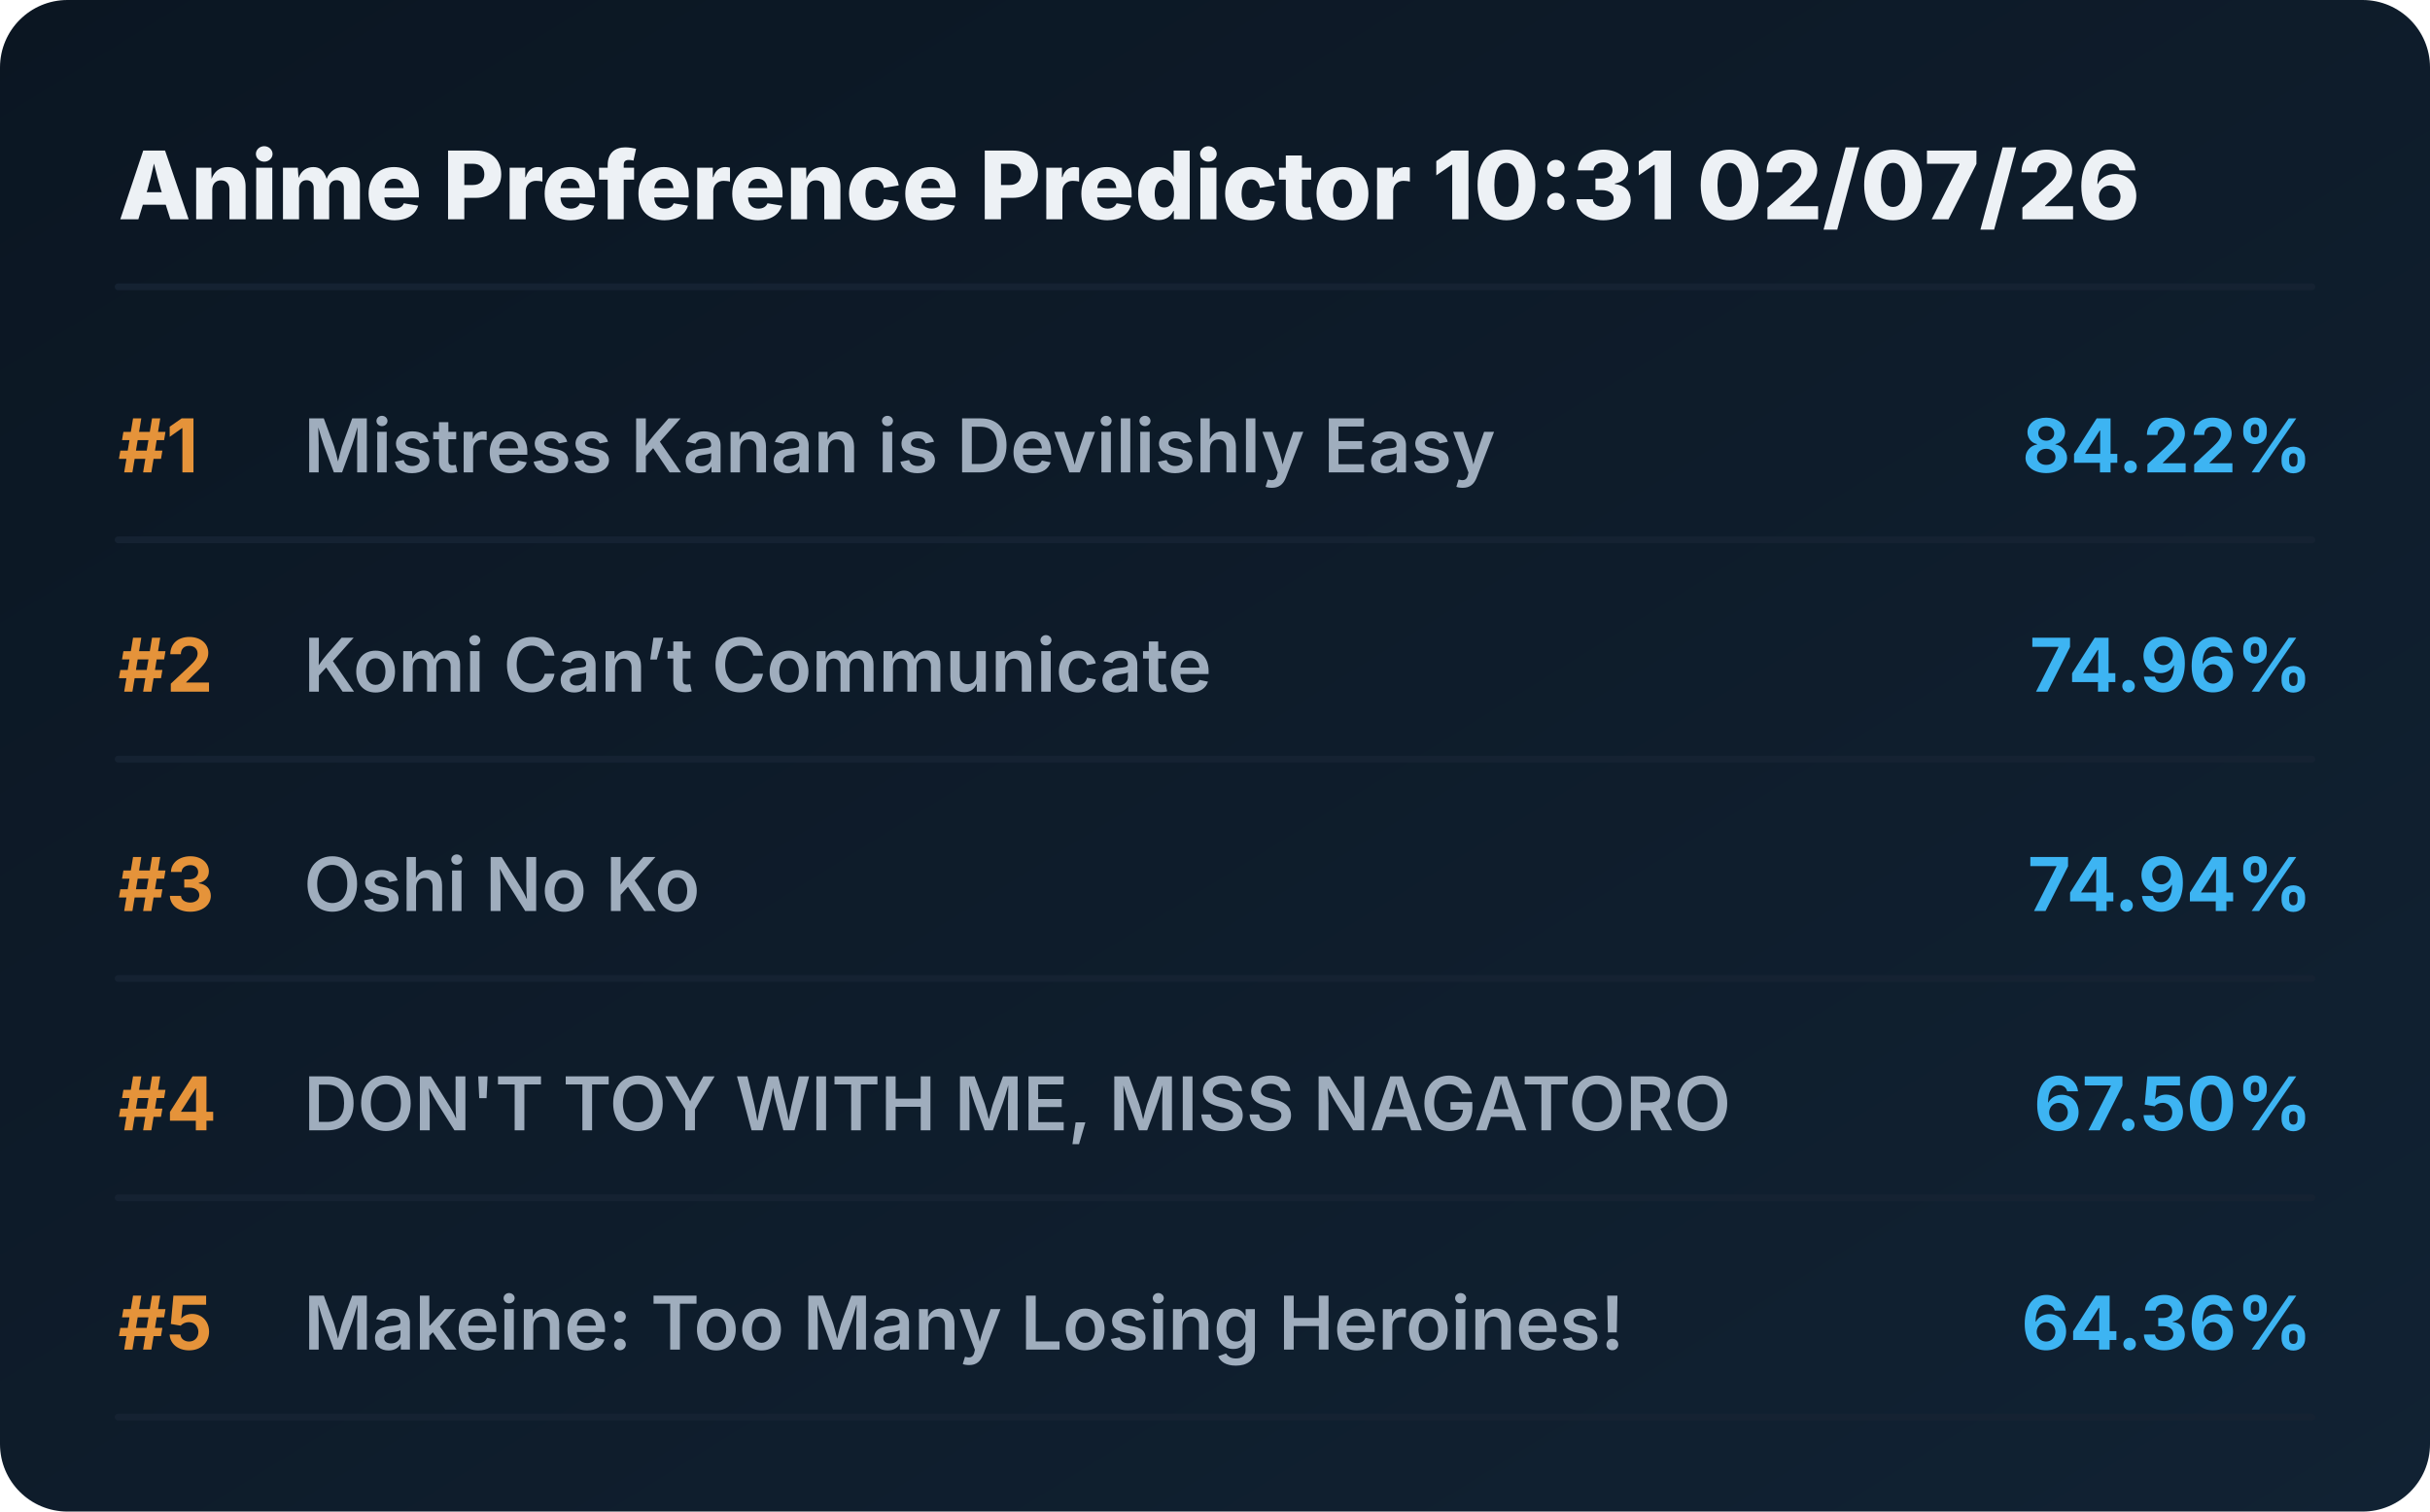
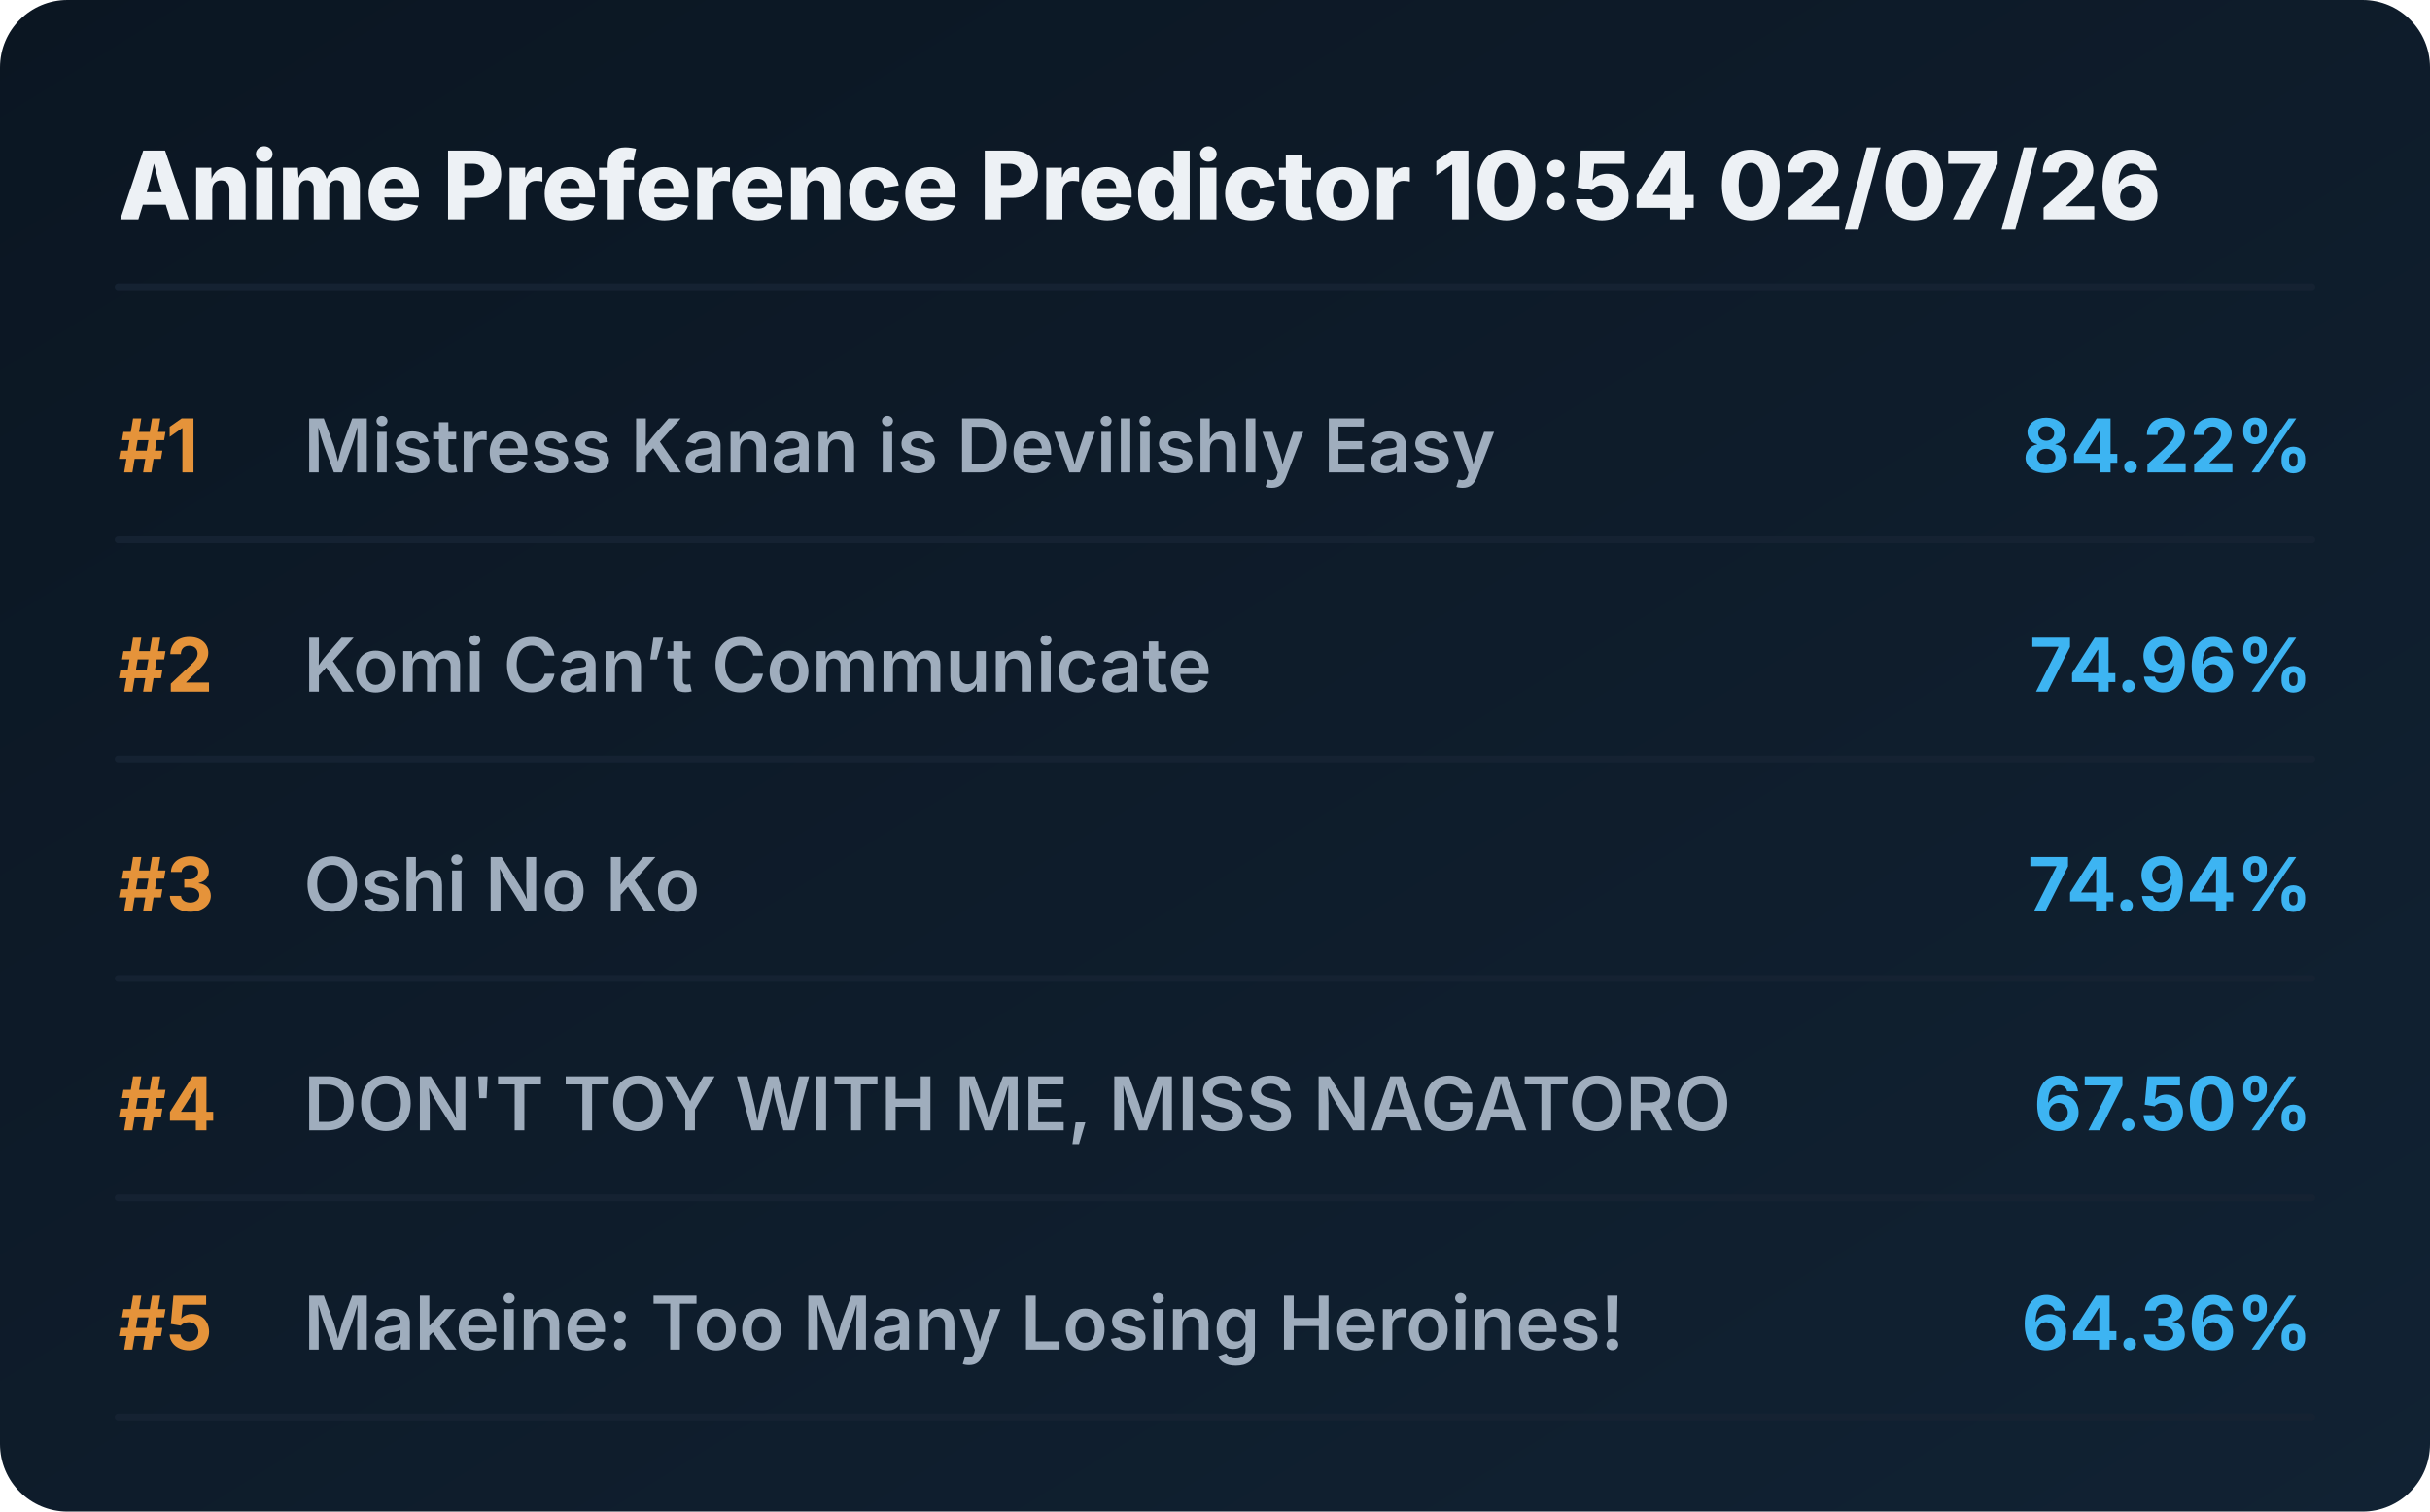
<svg xmlns="http://www.w3.org/2000/svg" viewBox="0 0 720 448" preserveAspectRatio="xMidYMid meet" style="width: 100%; height: auto; max-width: 720px;">
  <defs>
    <linearGradient id="boxGrad" x1="0%" y1="0%" x2="100%" y2="100%">
      <stop offset="0%" stop-color="#0b1622" />
      <stop offset="100%" stop-color="#112233" />
    </linearGradient>
    <clipPath id="titleClip">
      <rect x="90" y="0" width="510" height="100%" />
    </clipPath>
  </defs>
  <style>
    .bg { fill: url(#boxGrad); rx: 20px; }
    .header { font-family: 'Overpass', 'Inter', system-ui, sans-serif; font-weight: 800; font-size: 28px; fill: #edf1f5; }
    .rank { font-family: 'Overpass', 'Inter', system-ui, sans-serif; font-weight: 700; font-size: 22px; fill: #e5933a; }
    .title { font-family: 'Overpass', 'Inter', system-ui, sans-serif; font-weight: 600; font-size: 22px; fill: #9fadbd; }
    .score { font-family: 'Overpass', 'Inter', system-ui, sans-serif; font-weight: 700; font-size: 22px; fill: #3db4f2; }
    .line { stroke: #152232; stroke-width: 2; stroke-linecap: round; }
  </style>
  <rect class="bg" width="720" height="448" />
-   <text x="35" y="65" class="header">Anime Preference Predictor 10:31 02/07/26</text>
+   <text x="35" y="65" class="header">Anime Preference Predictor 10:54 02/07/26</text>
  <line x1="35" y1="85" x2="685" y2="85" class="line" />
  <g transform="translate(0, 0)">
    <text x="35" y="140" class="rank">#1</text>
    <text x="90" y="140" class="title">Mistress Kanan is Devilishly Easy</text>
    <text x="685" y="140" class="score" text-anchor="end">84.22%</text>
    <line x1="35" y1="160" x2="685" y2="160" class="line" />
  </g>
  <g transform="translate(0, 65)">
    <text x="35" y="140" class="rank">#2</text>
    <text x="90" y="140" class="title">Komi Can’t Communicate</text>
    <text x="685" y="140" class="score" text-anchor="end">74.96%</text>
    <line x1="35" y1="160" x2="685" y2="160" class="line" />
  </g>
  <g transform="translate(0, 130)">
    <text x="35" y="140" class="rank">#3</text>
    <text x="90" y="140" class="title">Oshi No Ko</text>
    <text x="685" y="140" class="score" text-anchor="end">74.94%</text>
    <line x1="35" y1="160" x2="685" y2="160" class="line" />
  </g>
  <g transform="translate(0, 195)">
    <text x="35" y="140" class="rank">#4</text>
    <text x="90" y="140" class="title">DON'T TOY WITH ME, MISS NAGATORO</text>
    <text x="685" y="140" class="score" text-anchor="end">67.50%</text>
    <line x1="35" y1="160" x2="685" y2="160" class="line" />
  </g>
  <g transform="translate(0, 260)">
    <text x="35" y="140" class="rank">#5</text>
    <text x="90" y="140" class="title">Makeine: Too Many Losing Heroines!</text>
    <text x="685" y="140" class="score" text-anchor="end">64.36%</text>
    <line x1="35" y1="160" x2="685" y2="160" class="line" />
  </g>
</svg>
